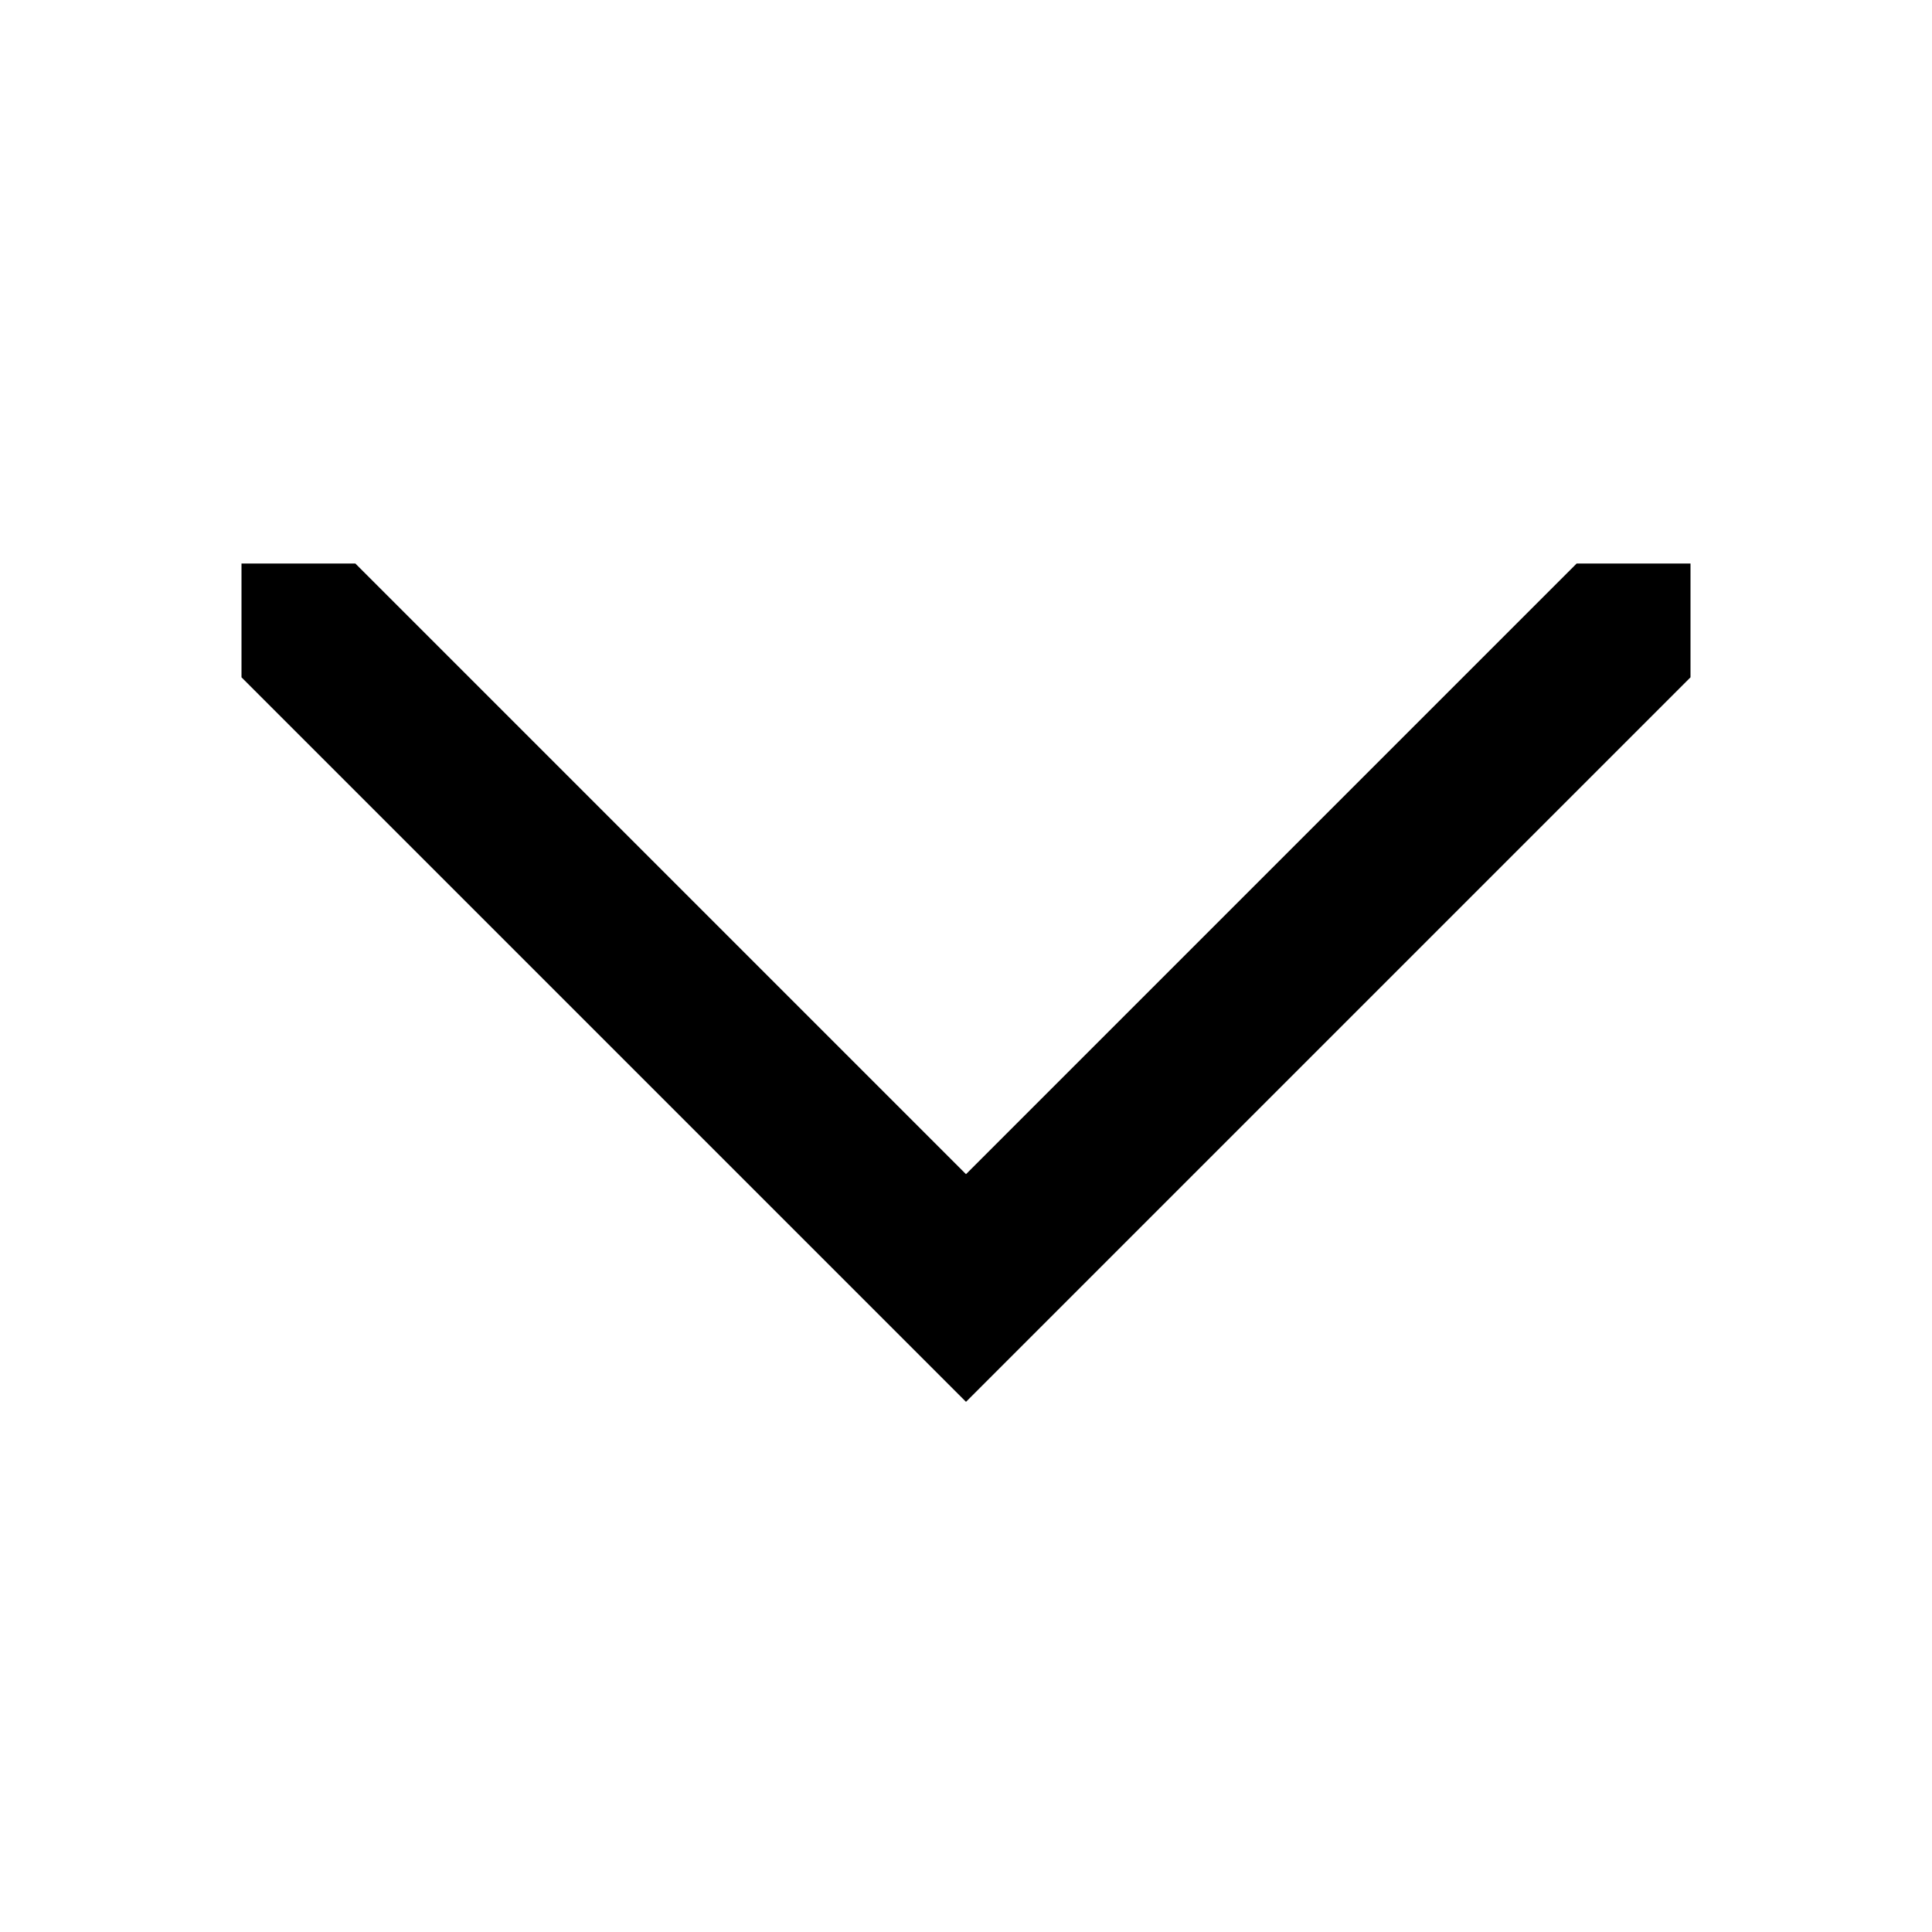
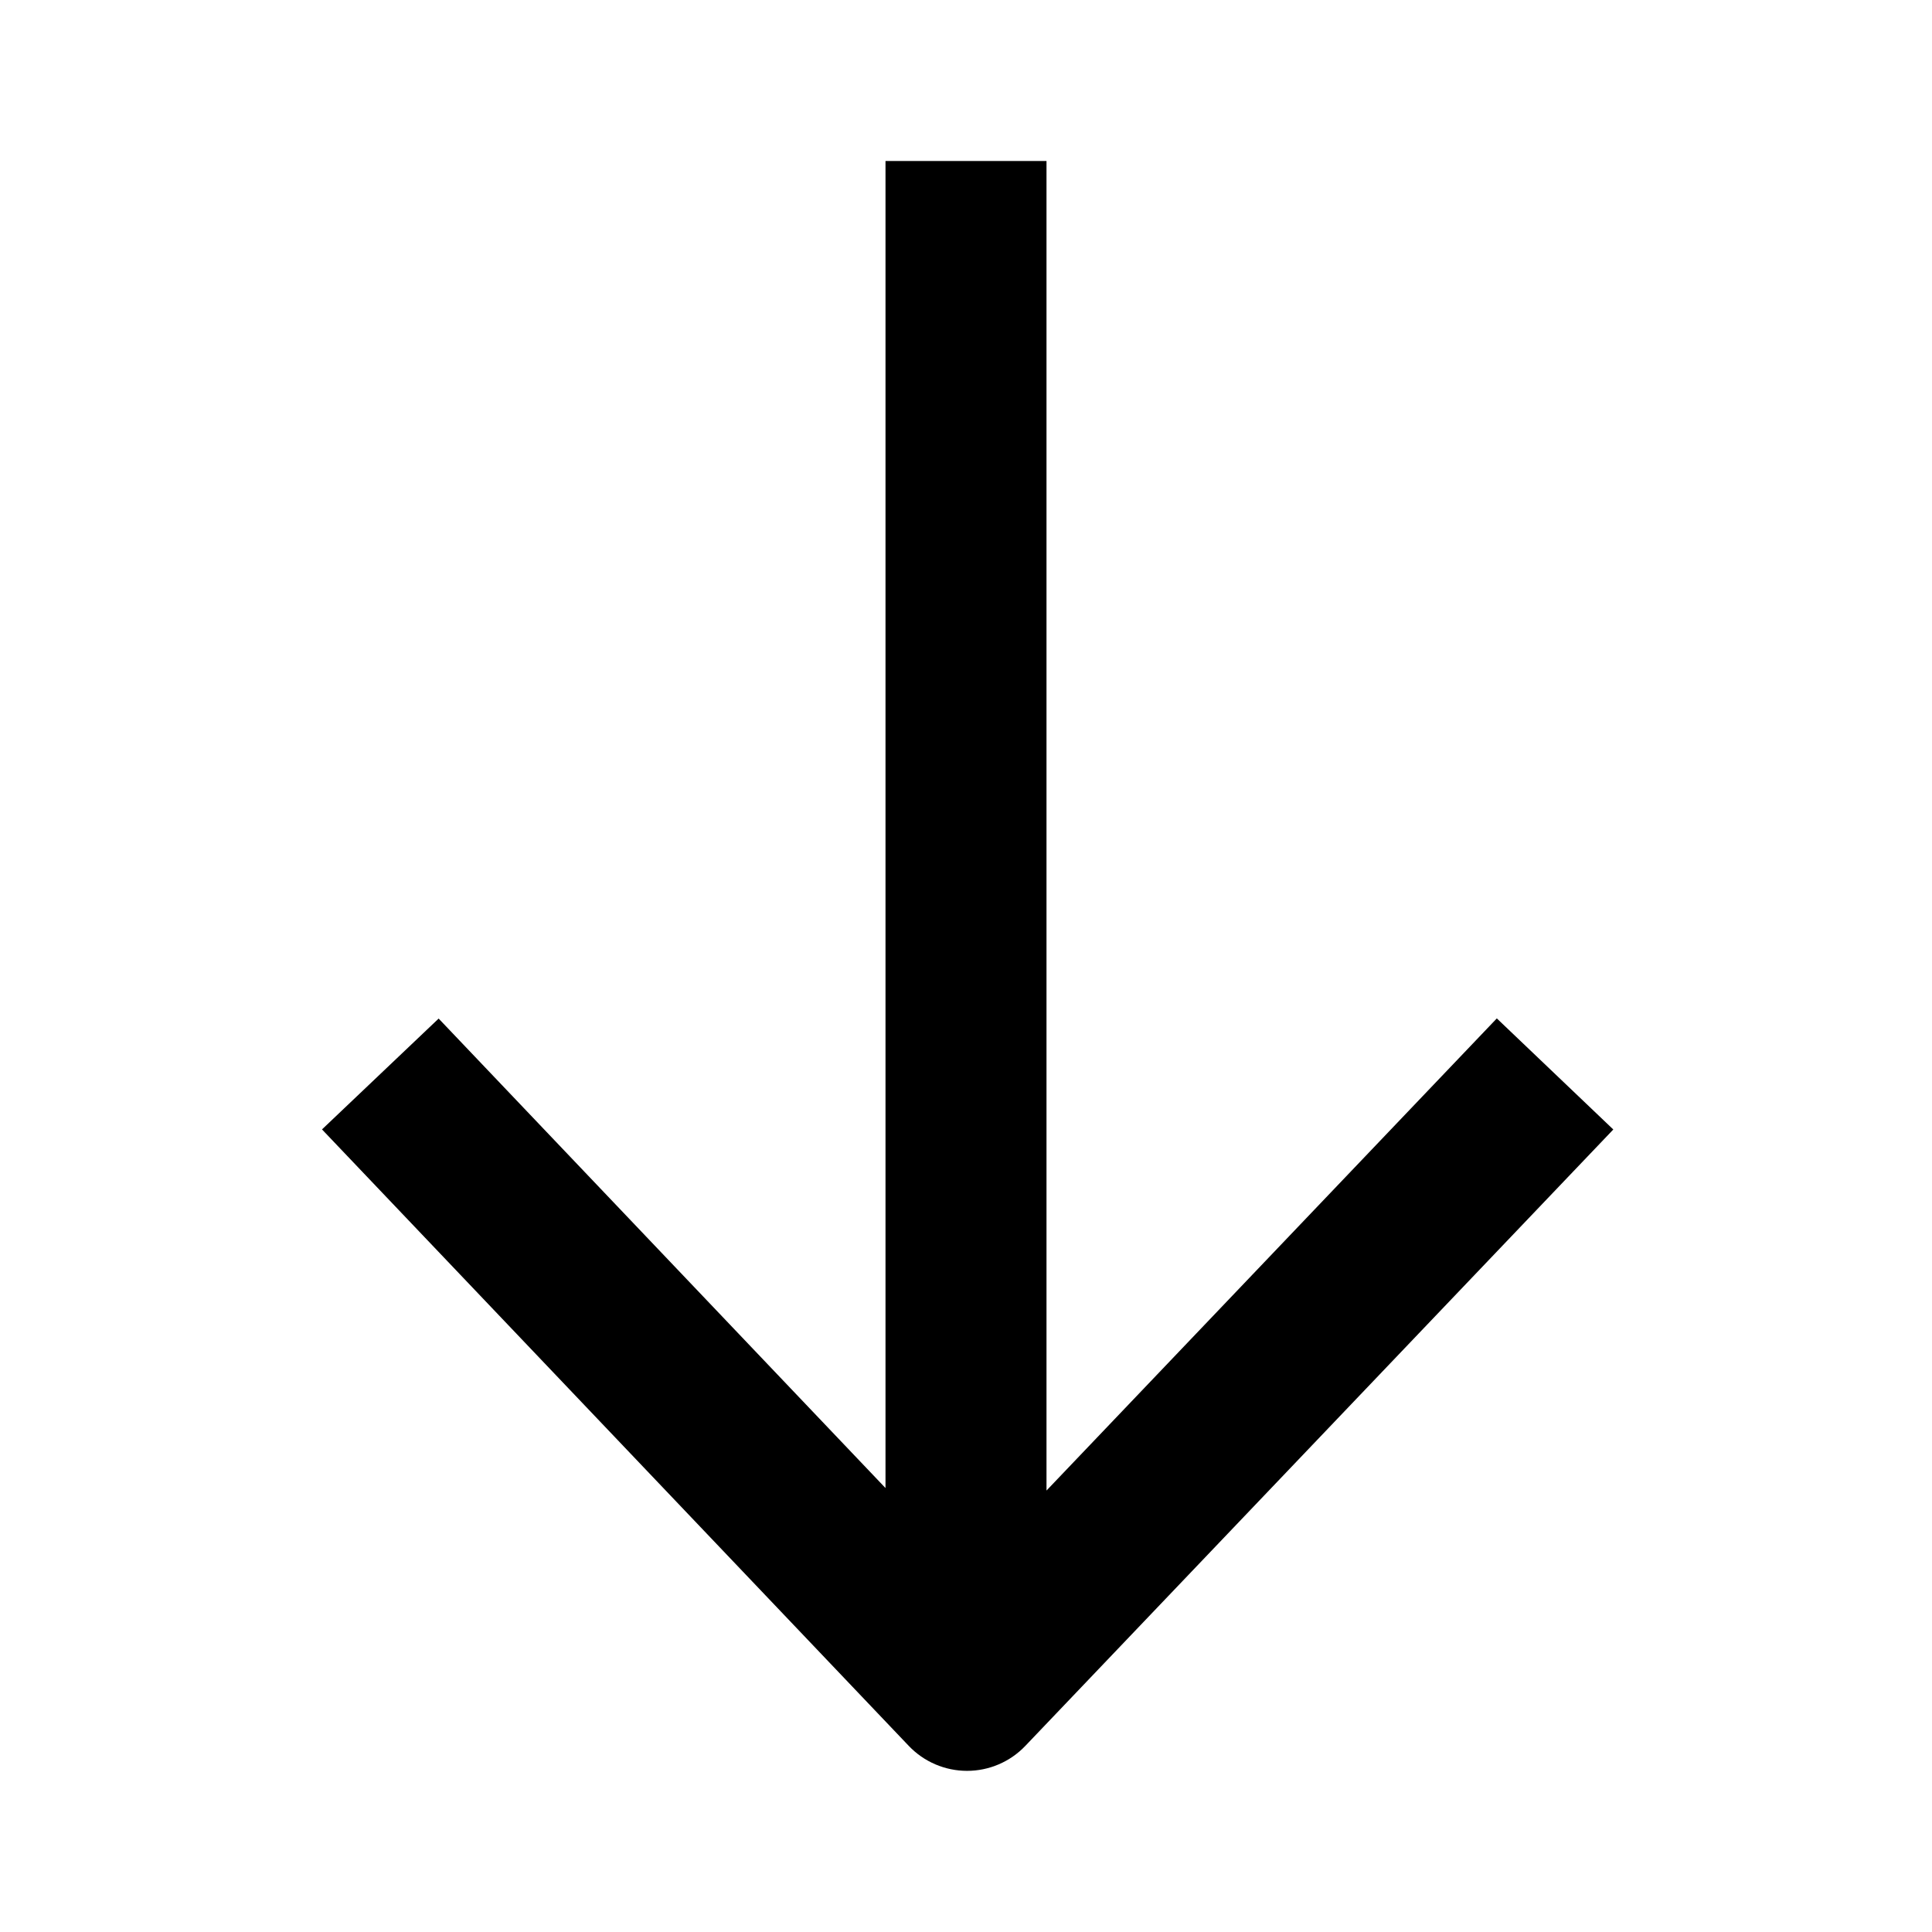
- <svg xmlns="http://www.w3.org/2000/svg" width="24" height="24">
-   <path d="M21 7h-1.414L12 14.586 4.414 7H3v1.414l9 9 9-9z" />
+ <svg xmlns="http://www.w3.org/2000/svg" width="24" height="24" fill="currentColor" viewBox="0 0 24 24">
+   <path d="M13 2h-2v16.485l-5.551-5.832L4 14.03l7.289 7.658a1 1 0 001.447.001l7.305-7.658-1.447-1.38L13 18.516V2z" />
</svg>
